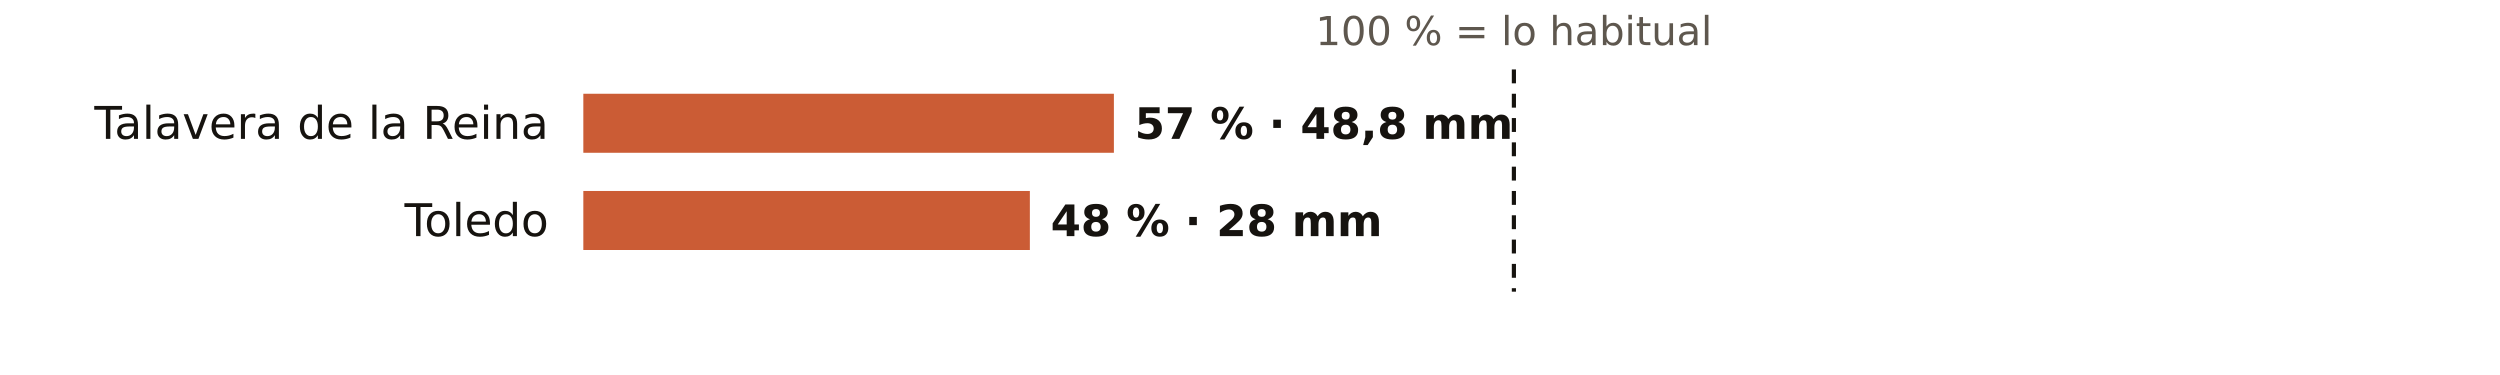
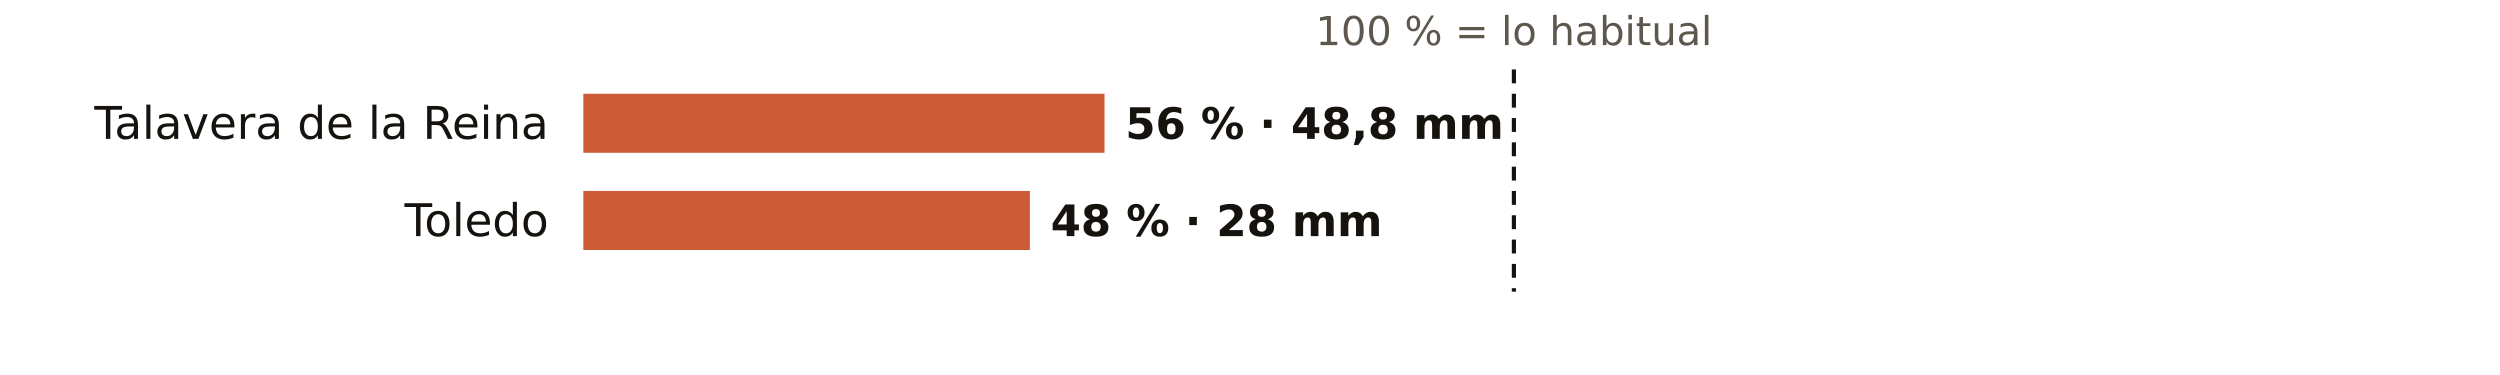
<svg xmlns="http://www.w3.org/2000/svg" viewBox="0 0 720 108" width="720" height="108" role="img" aria-label="El otoño en los pluviómetros de AEMET de Toledo: % de lo habitual">
  <rect width="720" height="108" fill="#FFFFFF" />
  <text x="436.0" y="13.0" font-size="11.5" fill="#5E574E" text-anchor="middle" font-weight="400" font-family="Public Sans, DejaVu Sans, Arial, sans-serif">100 % = lo habitual</text>
  <text x="158.0" y="40.0" font-size="13" fill="#16130F" text-anchor="end" font-weight="500" font-family="Public Sans, DejaVu Sans, Arial, sans-serif">Talavera de la Reina</text>
-   <rect x="168" y="27" width="152.8" height="17" fill="#C4461A" opacity="0.88" />
-   <text x="326.8" y="40.0" font-size="12.5" fill="#16130F" text-anchor="start" font-weight="600" font-family="Public Sans, DejaVu Sans, Arial, sans-serif">57 % · 48,8 mm</text>
+   <rect x="168" y="27" width="150.1" height="17" fill="#C4461A" opacity="0.88" />
+   <text x="324.1" y="40.0" font-size="12.5" fill="#16130F" text-anchor="start" font-weight="600" font-family="Public Sans, DejaVu Sans, Arial, sans-serif">56 % · 48,8 mm</text>
  <text x="158.0" y="68.0" font-size="13" fill="#16130F" text-anchor="end" font-weight="500" font-family="Public Sans, DejaVu Sans, Arial, sans-serif">Toledo</text>
  <rect x="168" y="55" width="128.6" height="17" fill="#C4461A" opacity="0.88" />
  <text x="302.6" y="68.0" font-size="12.5" fill="#16130F" text-anchor="start" font-weight="600" font-family="Public Sans, DejaVu Sans, Arial, sans-serif">48 % · 28 mm</text>
  <line x1="436.0" x2="436.0" y1="20" y2="84" stroke="#16130F" stroke-width="1.2" stroke-dasharray="4 3" />
</svg>
